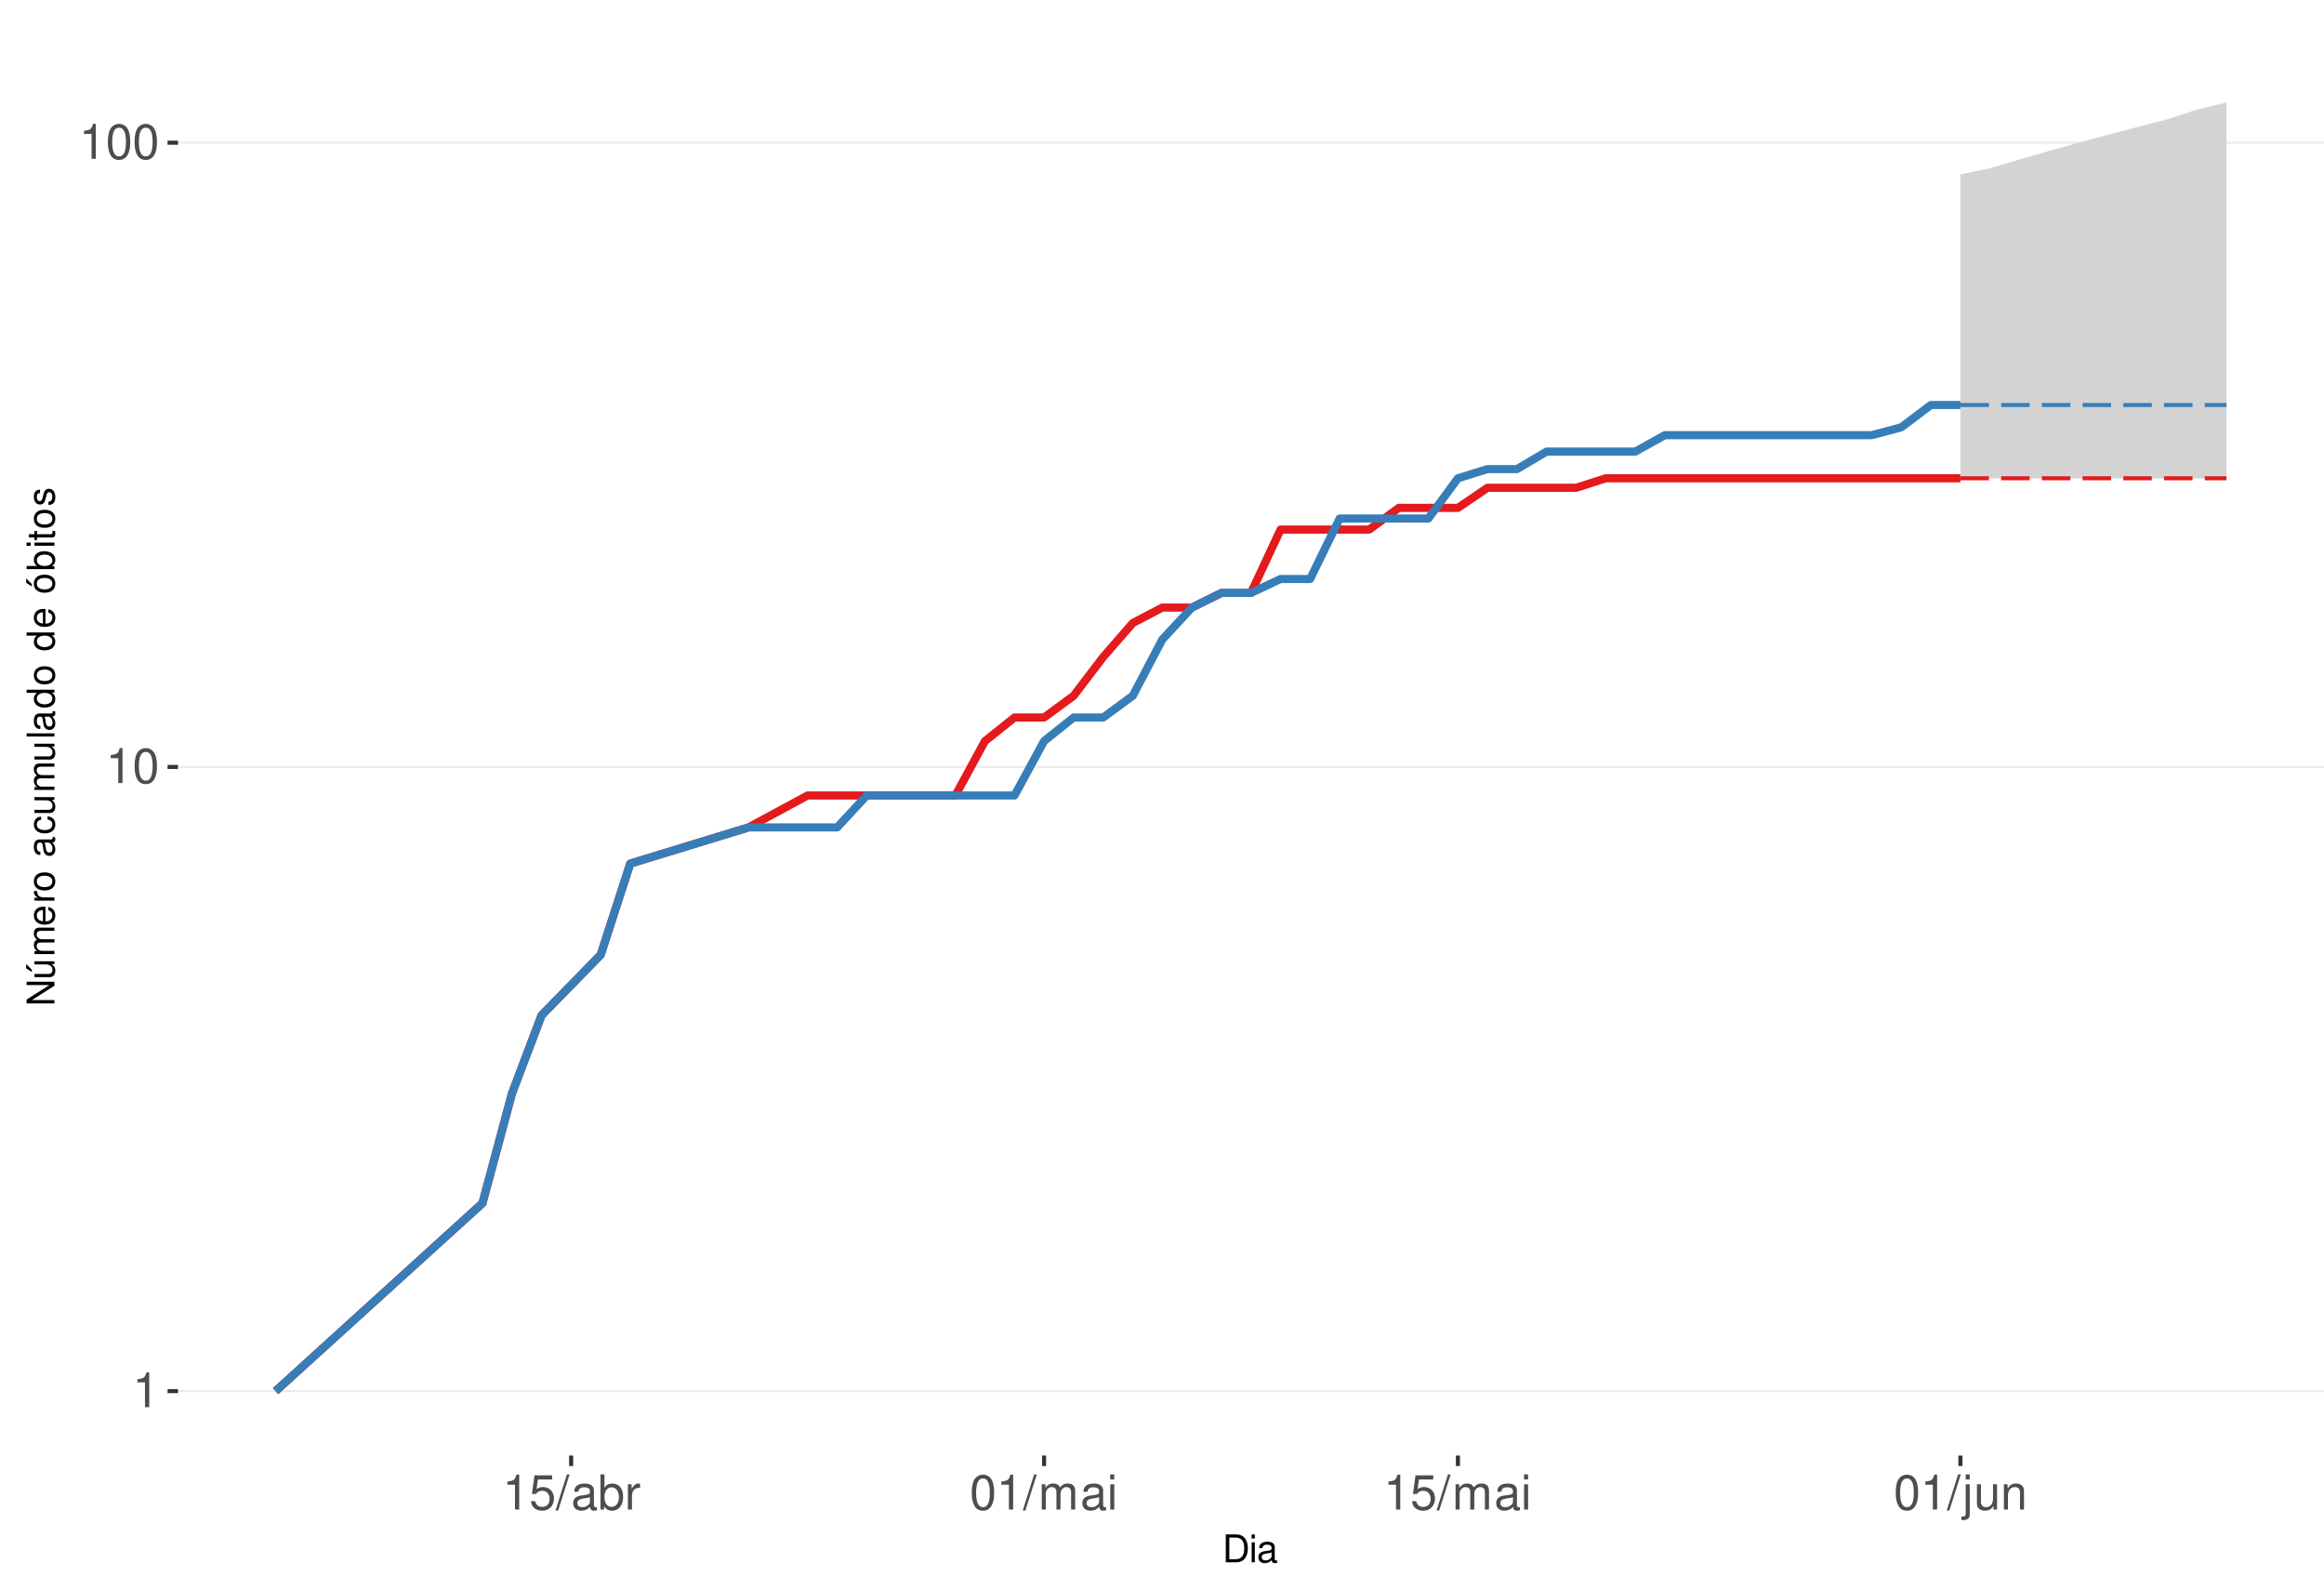
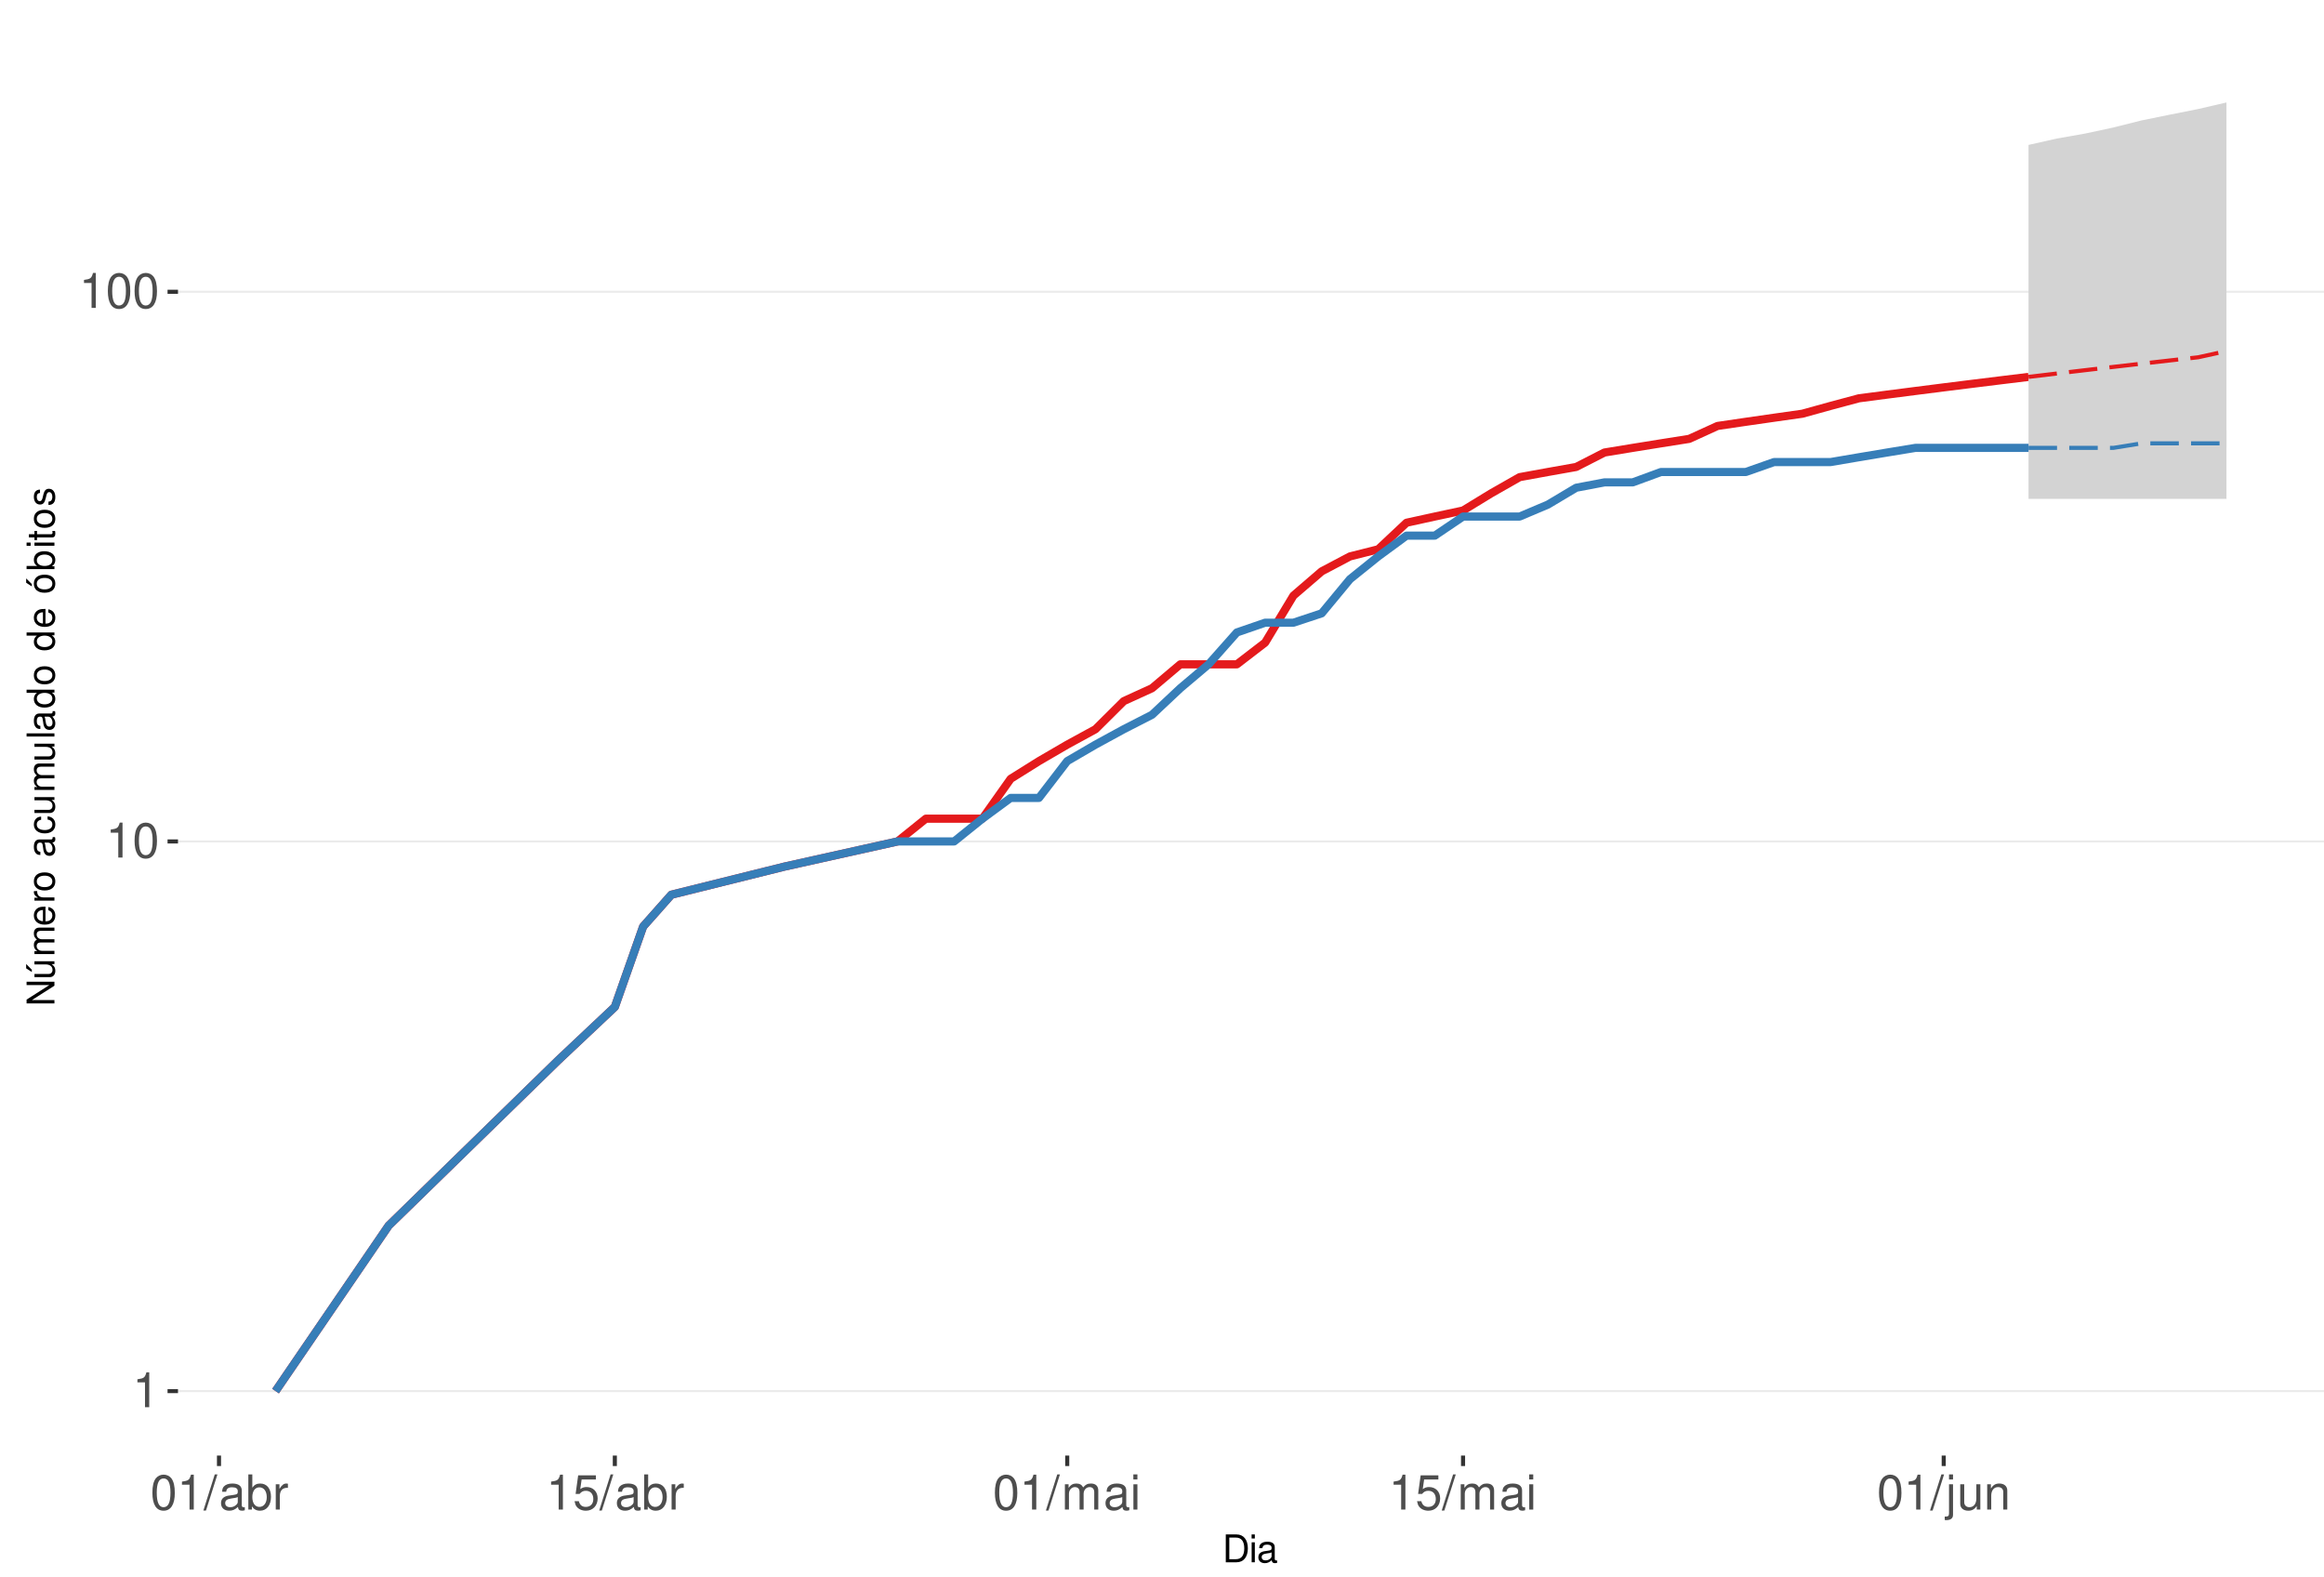
<svg xmlns="http://www.w3.org/2000/svg" xmlns:xlink="http://www.w3.org/1999/xlink" width="609pt" height="413pt" viewBox="0 0 609 413" version="1.1">
  <defs>
    <g>
      <symbol overflow="visible" id="glyph0-0">
        <path style="stroke:none;" d="" />
      </symbol>
      <symbol overflow="visible" id="glyph0-1">
        <path style="stroke:none;" d="M 3.281 -6.516 L 3.281 0 L 4.391 0 L 4.391 -9.156 L 3.656 -9.156 C 3.266 -7.75 3.016 -7.562 1.297 -7.328 L 1.297 -6.516 Z M 3.281 -6.516 " />
      </symbol>
      <symbol overflow="visible" id="glyph0-2">
        <path style="stroke:none;" d="M 3.484 -9.156 C 2.641 -9.156 1.891 -8.766 1.422 -8.156 C 0.828 -7.344 0.547 -6.125 0.547 -4.422 C 0.547 -1.344 1.562 0.297 3.484 0.297 C 5.375 0.297 6.422 -1.344 6.422 -4.359 C 6.422 -6.125 6.141 -7.312 5.547 -8.156 C 5.078 -8.781 4.328 -9.156 3.484 -9.156 Z M 3.484 -8.156 C 4.688 -8.156 5.281 -6.938 5.281 -4.453 C 5.281 -1.844 4.703 -0.625 3.453 -0.625 C 2.281 -0.625 1.688 -1.891 1.688 -4.422 C 1.688 -6.938 2.281 -8.156 3.484 -8.156 Z M 3.484 -8.156 " />
      </symbol>
      <symbol overflow="visible" id="glyph0-3">
+         <path style="stroke:none;" d="M 2.891 -9.219 L -0.094 0.25 L 0.594 0.25 L 3.594 -9.219 Z M 2.891 -9.219 " />
+       </symbol>
+       <symbol overflow="visible" id="glyph0-4">
+         <path style="stroke:none;" d="M 6.766 -0.625 C 6.656 -0.594 6.609 -0.594 6.547 -0.594 C 6.172 -0.594 5.969 -0.781 5.969 -1.109 L 5.969 -5.016 C 5.969 -6.188 5.109 -6.828 3.484 -6.828 C 2.5 -6.828 1.734 -6.547 1.281 -6.047 C 0.969 -5.703 0.844 -5.328 0.828 -4.672 L 1.891 -4.672 C 1.969 -5.484 2.453 -5.844 3.438 -5.844 C 4.406 -5.844 4.922 -5.5 4.922 -4.859 L 4.922 -4.578 C 4.906 -4.125 4.688 -3.969 3.828 -3.844 C 2.328 -3.656 2.094 -3.609 1.703 -3.438 C 0.922 -3.109 0.531 -2.531 0.531 -1.672 C 0.531 -0.469 1.359 0.297 2.703 0.297 C 3.547 0.297 4.219 0 4.969 -0.688 C 5.031 0 5.359 0.297 6.047 0.297 C 6.281 0.297 6.422 0.266 6.766 0.172 Z M 4.922 -2.094 C 4.922 -1.734 4.828 -1.516 4.5 -1.234 C 4.078 -0.828 3.562 -0.625 2.938 -0.625 C 2.109 -0.625 1.625 -1.031 1.625 -1.703 C 1.625 -2.391 2.094 -2.75 3.234 -2.906 C 4.359 -3.062 4.562 -3.109 4.922 -3.281 Z M 4.922 -2.094 " />
+       </symbol>
+       <symbol overflow="visible" id="glyph0-5">
+         <path style="stroke:none;" d="M 0.688 -9.219 L 0.688 0 L 1.625 0 L 1.625 -0.844 C 2.141 -0.078 2.812 0.297 3.734 0.297 C 5.484 0.297 6.625 -1.141 6.625 -3.344 C 6.625 -5.5 5.547 -6.828 3.781 -6.828 C 2.875 -6.828 2.234 -6.484 1.734 -5.734 L 1.734 -9.219 Z M 3.578 -5.828 C 4.766 -5.828 5.516 -4.812 5.516 -3.234 C 5.516 -1.719 4.734 -0.703 3.578 -0.703 C 2.453 -0.703 1.734 -1.703 1.734 -3.266 C 1.734 -4.828 2.453 -5.828 3.578 -5.828 Z M 3.578 -5.828 " />
+       </symbol>
+       <symbol overflow="visible" id="glyph0-6">
+         <path style="stroke:none;" d="M 0.875 -6.625 L 0.875 0 L 1.938 0 L 1.938 -3.438 C 1.953 -5.031 2.609 -5.75 4.062 -5.703 L 4.062 -6.781 C 3.891 -6.812 3.781 -6.828 3.656 -6.828 C 2.969 -6.828 2.453 -6.422 1.844 -5.422 L 1.844 -6.625 Z M 0.875 -6.625 " />
+       </symbol>
+       <symbol overflow="visible" id="glyph0-7">
        <path style="stroke:none;" d="M 6.031 -8.969 L 1.391 -8.969 L 0.719 -4.094 L 1.75 -4.094 C 2.266 -4.703 2.703 -4.922 3.406 -4.922 C 4.609 -4.922 5.359 -4.094 5.359 -2.766 C 5.359 -1.484 4.609 -0.703 3.391 -0.703 C 2.422 -0.703 1.828 -1.188 1.562 -2.203 L 0.438 -2.203 C 0.594 -1.469 0.719 -1.109 0.984 -0.781 C 1.5 -0.094 2.406 0.297 3.422 0.297 C 5.234 0.297 6.5 -1.031 6.5 -2.922 C 6.5 -4.703 5.312 -5.906 3.594 -5.906 C 2.969 -5.906 2.453 -5.75 1.938 -5.359 L 2.297 -7.875 L 6.031 -7.875 Z M 6.031 -8.969 " />
-       </symbol>
-       <symbol overflow="visible" id="glyph0-4">
-         <path style="stroke:none;" d="M 2.891 -9.219 L -0.094 0.25 L 0.594 0.25 L 3.594 -9.219 Z M 2.891 -9.219 " />
-       </symbol>
-       <symbol overflow="visible" id="glyph0-5">
-         <path style="stroke:none;" d="M 6.766 -0.625 C 6.656 -0.594 6.609 -0.594 6.547 -0.594 C 6.172 -0.594 5.969 -0.781 5.969 -1.109 L 5.969 -5.016 C 5.969 -6.188 5.109 -6.828 3.484 -6.828 C 2.5 -6.828 1.734 -6.547 1.281 -6.047 C 0.969 -5.703 0.844 -5.328 0.828 -4.672 L 1.891 -4.672 C 1.969 -5.484 2.453 -5.844 3.438 -5.844 C 4.406 -5.844 4.922 -5.5 4.922 -4.859 L 4.922 -4.578 C 4.906 -4.125 4.688 -3.969 3.828 -3.844 C 2.328 -3.656 2.094 -3.609 1.703 -3.438 C 0.922 -3.109 0.531 -2.531 0.531 -1.672 C 0.531 -0.469 1.359 0.297 2.703 0.297 C 3.547 0.297 4.219 0 4.969 -0.688 C 5.031 0 5.359 0.297 6.047 0.297 C 6.281 0.297 6.422 0.266 6.766 0.172 Z M 4.922 -2.094 C 4.922 -1.734 4.828 -1.516 4.5 -1.234 C 4.078 -0.828 3.562 -0.625 2.938 -0.625 C 2.109 -0.625 1.625 -1.031 1.625 -1.703 C 1.625 -2.391 2.094 -2.75 3.234 -2.906 C 4.359 -3.062 4.562 -3.109 4.922 -3.281 Z M 4.922 -2.094 " />
-       </symbol>
-       <symbol overflow="visible" id="glyph0-6">
-         <path style="stroke:none;" d="M 0.688 -9.219 L 0.688 0 L 1.625 0 L 1.625 -0.844 C 2.141 -0.078 2.812 0.297 3.734 0.297 C 5.484 0.297 6.625 -1.141 6.625 -3.344 C 6.625 -5.5 5.547 -6.828 3.781 -6.828 C 2.875 -6.828 2.234 -6.484 1.734 -5.734 L 1.734 -9.219 Z M 3.578 -5.828 C 4.766 -5.828 5.516 -4.812 5.516 -3.234 C 5.516 -1.719 4.734 -0.703 3.578 -0.703 C 2.453 -0.703 1.734 -1.703 1.734 -3.266 C 1.734 -4.828 2.453 -5.828 3.578 -5.828 Z M 3.578 -5.828 " />
-       </symbol>
-       <symbol overflow="visible" id="glyph0-7">
-         <path style="stroke:none;" d="M 0.875 -6.625 L 0.875 0 L 1.938 0 L 1.938 -3.438 C 1.953 -5.031 2.609 -5.75 4.062 -5.703 L 4.062 -6.781 C 3.891 -6.812 3.781 -6.828 3.656 -6.828 C 2.969 -6.828 2.453 -6.422 1.844 -5.422 L 1.844 -6.625 Z M 0.875 -6.625 " />
      </symbol>
      <symbol overflow="visible" id="glyph0-8">
        <path style="stroke:none;" d="M 0.891 -6.625 L 0.891 0 L 1.953 0 L 1.953 -4.156 C 1.953 -5.125 2.641 -5.891 3.5 -5.891 C 4.297 -5.891 4.734 -5.422 4.734 -4.562 L 4.734 0 L 5.797 0 L 5.797 -4.156 C 5.797 -5.125 6.5 -5.891 7.359 -5.891 C 8.125 -5.891 8.578 -5.406 8.578 -4.562 L 8.578 0 L 9.641 0 L 9.641 -4.969 C 9.641 -6.156 8.953 -6.828 7.719 -6.828 C 6.828 -6.828 6.297 -6.562 5.688 -5.812 C 5.297 -6.516 4.766 -6.828 3.891 -6.828 C 3.016 -6.828 2.422 -6.5 1.859 -5.688 L 1.859 -6.625 Z M 0.891 -6.625 " />
      </symbol>
      <symbol overflow="visible" id="glyph0-9">
        <path style="stroke:none;" d="M 1.891 -6.625 L 0.844 -6.625 L 0.844 0 L 1.891 0 Z M 1.891 -9.219 L 0.828 -9.219 L 0.828 -7.891 L 1.891 -7.891 Z M 1.891 -9.219 " />
      </symbol>
      <symbol overflow="visible" id="glyph0-10">
        <path style="stroke:none;" d="M 0.891 -6.625 L 0.891 0.969 C 0.891 1.625 0.688 1.828 0.031 1.828 C -0.047 1.828 -0.094 1.828 -0.234 1.828 L -0.234 2.719 C -0.094 2.75 -0.031 2.766 0.125 2.766 C 1.312 2.766 1.938 2.297 1.938 1.375 L 1.938 -6.625 Z M 1.938 -9.219 L 0.891 -9.219 L 0.891 -7.891 L 1.938 -7.891 Z M 1.938 -9.219 " />
      </symbol>
      <symbol overflow="visible" id="glyph0-11">
        <path style="stroke:none;" d="M 6.094 0 L 6.094 -6.625 L 5.047 -6.625 L 5.047 -2.875 C 5.047 -1.516 4.344 -0.625 3.234 -0.625 C 2.406 -0.625 1.875 -1.141 1.875 -1.938 L 1.875 -6.625 L 0.828 -6.625 L 0.828 -1.516 C 0.828 -0.422 1.641 0.297 2.938 0.297 C 3.906 0.297 4.531 -0.047 5.156 -0.922 L 5.156 0 Z M 6.094 0 " />
      </symbol>
      <symbol overflow="visible" id="glyph0-12">
        <path style="stroke:none;" d="M 0.891 -6.625 L 0.891 0 L 1.953 0 L 1.953 -3.656 C 1.953 -5.016 2.656 -5.891 3.75 -5.891 C 4.578 -5.891 5.109 -5.391 5.109 -4.594 L 5.109 0 L 6.156 0 L 6.156 -5.016 C 6.156 -6.109 5.344 -6.828 4.062 -6.828 C 3.078 -6.828 2.438 -6.438 1.859 -5.516 L 1.859 -6.625 Z M 0.891 -6.625 " />
      </symbol>
      <symbol overflow="visible" id="glyph1-0">
        <path style="stroke:none;" d="" />
      </symbol>
      <symbol overflow="visible" id="glyph1-1">
        <path style="stroke:none;" d="M 0.891 0 L 3.703 0 C 5.547 0 6.672 -1.375 6.672 -3.656 C 6.672 -5.906 5.547 -7.297 3.703 -7.297 L 0.891 -7.297 Z M 1.812 -0.812 L 1.812 -6.469 L 3.547 -6.469 C 4.984 -6.469 5.734 -5.5 5.734 -3.641 C 5.734 -1.797 4.984 -0.812 3.547 -0.812 Z M 1.812 -0.812 " />
      </symbol>
      <symbol overflow="visible" id="glyph1-2">
        <path style="stroke:none;" d="M 1.5 -5.234 L 0.672 -5.234 L 0.672 0 L 1.5 0 Z M 1.5 -7.297 L 0.656 -7.297 L 0.656 -6.234 L 1.5 -6.234 Z M 1.5 -7.297 " />
      </symbol>
      <symbol overflow="visible" id="glyph1-3">
        <path style="stroke:none;" d="M 5.344 -0.484 C 5.266 -0.469 5.219 -0.469 5.172 -0.469 C 4.875 -0.469 4.719 -0.625 4.719 -0.875 L 4.719 -3.953 C 4.719 -4.891 4.047 -5.391 2.75 -5.391 C 1.984 -5.391 1.375 -5.172 1.016 -4.781 C 0.766 -4.516 0.672 -4.203 0.656 -3.688 L 1.484 -3.688 C 1.562 -4.328 1.938 -4.625 2.719 -4.625 C 3.484 -4.625 3.891 -4.344 3.891 -3.844 L 3.891 -3.625 C 3.875 -3.266 3.703 -3.125 3.016 -3.047 C 1.844 -2.891 1.656 -2.844 1.344 -2.719 C 0.734 -2.453 0.422 -2 0.422 -1.312 C 0.422 -0.375 1.078 0.234 2.141 0.234 C 2.797 0.234 3.328 0 3.922 -0.547 C 3.984 0 4.234 0.234 4.781 0.234 C 4.953 0.234 5.062 0.203 5.344 0.141 Z M 3.891 -1.656 C 3.891 -1.375 3.812 -1.203 3.562 -0.969 C 3.219 -0.656 2.812 -0.5 2.312 -0.5 C 1.672 -0.5 1.297 -0.812 1.297 -1.344 C 1.297 -1.891 1.656 -2.172 2.547 -2.297 C 3.438 -2.422 3.609 -2.453 3.891 -2.594 Z M 3.891 -1.656 " />
      </symbol>
      <symbol overflow="visible" id="glyph2-0">
        <path style="stroke:none;" d="" />
      </symbol>
      <symbol overflow="visible" id="glyph2-1">
        <path style="stroke:none;" d="M -7.297 -6.453 L -7.297 -5.578 L -1.328 -5.578 L -7.297 -1.766 L -7.297 -0.766 L 0 -0.766 L 0 -1.641 L -5.906 -1.641 L 0 -5.406 L 0 -6.453 Z M -7.297 -6.453 " />
      </symbol>
      <symbol overflow="visible" id="glyph2-2">
        <path style="stroke:none;" d="M 0 -4.812 L -5.234 -4.812 L -5.234 -3.984 L -2.266 -3.984 C -1.203 -3.984 -0.5 -3.438 -0.5 -2.562 C -0.5 -1.906 -0.906 -1.484 -1.531 -1.484 L -5.234 -1.484 L -5.234 -0.656 L -1.203 -0.656 C -0.328 -0.656 0.234 -1.297 0.234 -2.312 C 0.234 -3.094 -0.047 -3.578 -0.734 -4.062 L 0 -4.062 Z M -7.406 -2.953 L -5.922 -2 L -5.922 -2.594 L -7.406 -4.094 Z M -7.406 -2.953 " />
      </symbol>
      <symbol overflow="visible" id="glyph2-3">
        <path style="stroke:none;" d="M -5.234 -0.703 L 0 -0.703 L 0 -1.547 L -3.297 -1.547 C -4.047 -1.547 -4.656 -2.094 -4.656 -2.766 C -4.656 -3.391 -4.281 -3.734 -3.609 -3.734 L 0 -3.734 L 0 -4.578 L -3.297 -4.578 C -4.047 -4.578 -4.656 -5.125 -4.656 -5.812 C -4.656 -6.422 -4.266 -6.781 -3.609 -6.781 L 0 -6.781 L 0 -7.625 L -3.938 -7.625 C -4.875 -7.625 -5.391 -7.078 -5.391 -6.094 C -5.391 -5.406 -5.188 -4.984 -4.594 -4.484 C -5.156 -4.188 -5.391 -3.766 -5.391 -3.078 C -5.391 -2.375 -5.125 -1.906 -4.5 -1.469 L -5.234 -1.469 Z M -5.234 -0.703 " />
      </symbol>
      <symbol overflow="visible" id="glyph2-4">
        <path style="stroke:none;" d="M -2.344 -5.125 C -3.141 -5.125 -3.625 -5.062 -4.016 -4.922 C -4.875 -4.578 -5.391 -3.781 -5.391 -2.797 C -5.391 -1.344 -4.281 -0.406 -2.547 -0.406 C -0.812 -0.406 0.234 -1.297 0.234 -2.781 C 0.234 -3.984 -0.453 -4.812 -1.594 -5.016 L -1.594 -4.188 C -0.906 -3.953 -0.547 -3.484 -0.547 -2.812 C -0.547 -2.281 -0.781 -1.828 -1.219 -1.547 C -1.516 -1.344 -1.812 -1.281 -2.344 -1.266 Z M -3.016 -1.297 C -3.984 -1.359 -4.625 -1.953 -4.625 -2.797 C -4.625 -3.641 -3.953 -4.234 -3.016 -4.234 Z M -3.016 -1.297 " />
      </symbol>
      <symbol overflow="visible" id="glyph2-5">
        <path style="stroke:none;" d="M -5.234 -0.688 L 0 -0.688 L 0 -1.531 L -2.719 -1.531 C -3.984 -1.547 -4.547 -2.062 -4.516 -3.203 L -5.359 -3.203 C -5.375 -3.062 -5.391 -2.984 -5.391 -2.891 C -5.391 -2.344 -5.062 -1.938 -4.297 -1.453 L -5.234 -1.453 Z M -5.234 -0.688 " />
      </symbol>
      <symbol overflow="visible" id="glyph2-6">
        <path style="stroke:none;" d="M -5.391 -2.719 C -5.391 -1.234 -4.344 -0.359 -2.578 -0.359 C -0.812 -0.359 0.234 -1.234 0.234 -2.734 C 0.234 -4.203 -0.812 -5.094 -2.547 -5.094 C -4.359 -5.094 -5.391 -4.234 -5.391 -2.719 Z M -4.625 -2.734 C -4.625 -3.672 -3.844 -4.234 -2.547 -4.234 C -1.312 -4.234 -0.547 -3.656 -0.547 -2.734 C -0.547 -1.797 -1.312 -1.234 -2.578 -1.234 C -3.844 -1.234 -4.625 -1.797 -4.625 -2.734 Z M -4.625 -2.734 " />
      </symbol>
      <symbol overflow="visible" id="glyph2-7">
        <path style="stroke:none;" d="" />
      </symbol>
      <symbol overflow="visible" id="glyph2-8">
        <path style="stroke:none;" d="M -0.484 -5.344 C -0.469 -5.266 -0.469 -5.219 -0.469 -5.172 C -0.469 -4.875 -0.625 -4.719 -0.875 -4.719 L -3.953 -4.719 C -4.891 -4.719 -5.391 -4.047 -5.391 -2.75 C -5.391 -1.984 -5.172 -1.375 -4.781 -1.016 C -4.516 -0.766 -4.203 -0.672 -3.688 -0.656 L -3.688 -1.484 C -4.328 -1.562 -4.625 -1.938 -4.625 -2.719 C -4.625 -3.484 -4.344 -3.891 -3.844 -3.891 L -3.625 -3.891 C -3.266 -3.875 -3.125 -3.703 -3.047 -3.016 C -2.891 -1.844 -2.844 -1.656 -2.719 -1.344 C -2.453 -0.734 -2 -0.422 -1.312 -0.422 C -0.375 -0.422 0.234 -1.078 0.234 -2.141 C 0.234 -2.797 0 -3.328 -0.547 -3.922 C 0 -3.984 0.234 -4.234 0.234 -4.781 C 0.234 -4.953 0.203 -5.062 0.141 -5.344 Z M -1.656 -3.891 C -1.375 -3.891 -1.203 -3.812 -0.969 -3.562 C -0.656 -3.219 -0.5 -2.812 -0.5 -2.312 C -0.5 -1.672 -0.812 -1.297 -1.344 -1.297 C -1.891 -1.297 -2.172 -1.656 -2.297 -2.547 C -2.422 -3.438 -2.453 -3.609 -2.594 -3.891 Z M -1.656 -3.891 " />
      </symbol>
      <symbol overflow="visible" id="glyph2-9">
        <path style="stroke:none;" d="M -3.484 -4.703 C -3.984 -4.672 -4.312 -4.562 -4.609 -4.359 C -5.094 -4 -5.391 -3.375 -5.391 -2.641 C -5.391 -1.219 -4.266 -0.312 -2.531 -0.312 C -0.844 -0.312 0.234 -1.203 0.234 -2.625 C 0.234 -3.875 -0.516 -4.672 -1.797 -4.766 L -1.797 -3.938 C -0.953 -3.797 -0.547 -3.359 -0.547 -2.656 C -0.547 -1.734 -1.297 -1.188 -2.531 -1.188 C -3.844 -1.188 -4.625 -1.719 -4.625 -2.625 C -4.625 -3.328 -4.203 -3.766 -3.484 -3.875 Z M -3.484 -4.703 " />
      </symbol>
      <symbol overflow="visible" id="glyph2-10">
        <path style="stroke:none;" d="M 0 -4.812 L -5.234 -4.812 L -5.234 -3.984 L -2.266 -3.984 C -1.203 -3.984 -0.5 -3.438 -0.5 -2.562 C -0.5 -1.906 -0.906 -1.484 -1.531 -1.484 L -5.234 -1.484 L -5.234 -0.656 L -1.203 -0.656 C -0.328 -0.656 0.234 -1.297 0.234 -2.312 C 0.234 -3.094 -0.047 -3.578 -0.734 -4.062 L 0 -4.062 Z M 0 -4.812 " />
      </symbol>
      <symbol overflow="visible" id="glyph2-11">
        <path style="stroke:none;" d="M -7.297 -1.516 L -7.297 -0.688 L 0 -0.688 L 0 -1.516 Z M -7.297 -1.516 " />
      </symbol>
      <symbol overflow="visible" id="glyph2-12">
        <path style="stroke:none;" d="M -7.297 -4.953 L -7.297 -4.125 L -4.578 -4.125 C -5.109 -3.766 -5.391 -3.203 -5.391 -2.516 C -5.391 -1.156 -4.297 -0.266 -2.625 -0.266 C -0.859 -0.266 0.234 -1.125 0.234 -2.547 C 0.234 -3.266 -0.047 -3.766 -0.688 -4.203 L 0 -4.203 L 0 -4.953 Z M -4.609 -2.656 C -4.609 -3.547 -3.812 -4.125 -2.562 -4.125 C -1.344 -4.125 -0.547 -3.547 -0.547 -2.656 C -0.547 -1.734 -1.359 -1.125 -2.578 -1.125 C -3.797 -1.125 -4.609 -1.734 -4.609 -2.656 Z M -4.609 -2.656 " />
      </symbol>
      <symbol overflow="visible" id="glyph2-13">
        <path style="stroke:none;" d="M -5.391 -2.719 C -5.391 -1.234 -4.344 -0.359 -2.578 -0.359 C -0.812 -0.359 0.234 -1.234 0.234 -2.734 C 0.234 -4.203 -0.812 -5.094 -2.547 -5.094 C -4.359 -5.094 -5.391 -4.234 -5.391 -2.719 Z M -4.625 -2.734 C -4.625 -3.672 -3.844 -4.234 -2.547 -4.234 C -1.312 -4.234 -0.547 -3.656 -0.547 -2.734 C -0.547 -1.797 -1.312 -1.234 -2.578 -1.234 C -3.844 -1.234 -4.625 -1.797 -4.625 -2.734 Z M -7.406 -2.984 L -5.922 -2.016 L -5.922 -2.625 L -7.406 -4.109 Z M -7.406 -2.984 " />
      </symbol>
      <symbol overflow="visible" id="glyph2-14">
        <path style="stroke:none;" d="M -7.297 -0.547 L 0 -0.547 L 0 -1.297 L -0.672 -1.297 C -0.062 -1.688 0.234 -2.219 0.234 -2.953 C 0.234 -4.328 -0.906 -5.234 -2.641 -5.234 C -4.344 -5.234 -5.391 -4.375 -5.391 -2.984 C -5.391 -2.266 -5.125 -1.766 -4.531 -1.375 L -7.297 -1.375 Z M -4.609 -2.828 C -4.609 -3.766 -3.797 -4.359 -2.547 -4.359 C -1.359 -4.359 -0.547 -3.734 -0.547 -2.828 C -0.547 -1.938 -1.344 -1.375 -2.578 -1.375 C -3.812 -1.375 -4.609 -1.938 -4.609 -2.828 Z M -4.609 -2.828 " />
      </symbol>
      <symbol overflow="visible" id="glyph2-15">
        <path style="stroke:none;" d="M -5.234 -1.5 L -5.234 -0.672 L 0 -0.672 L 0 -1.5 Z M -7.297 -1.5 L -7.297 -0.656 L -6.234 -0.656 L -6.234 -1.5 Z M -7.297 -1.5 " />
      </symbol>
      <symbol overflow="visible" id="glyph2-16">
        <path style="stroke:none;" d="M -5.234 -2.547 L -5.234 -1.688 L -6.688 -1.688 L -6.688 -0.844 L -5.234 -0.844 L -5.234 -0.141 L -4.562 -0.141 L -4.562 -0.844 L -0.594 -0.844 C -0.062 -0.844 0.234 -1.203 0.234 -1.859 C 0.234 -2.078 0.203 -2.266 0.156 -2.547 L -0.547 -2.547 C -0.516 -2.422 -0.5 -2.312 -0.5 -2.141 C -0.5 -1.781 -0.594 -1.688 -0.969 -1.688 L -4.562 -1.688 L -4.562 -2.547 Z M -5.234 -2.547 " />
      </symbol>
      <symbol overflow="visible" id="glyph2-17">
        <path style="stroke:none;" d="M -3.781 -4.375 C -4.812 -4.375 -5.391 -3.688 -5.391 -2.484 C -5.391 -1.266 -4.766 -0.469 -3.797 -0.469 C -2.969 -0.469 -2.578 -0.891 -2.281 -2.125 L -2.094 -2.906 C -1.953 -3.484 -1.734 -3.719 -1.375 -3.719 C -0.875 -3.719 -0.547 -3.234 -0.547 -2.5 C -0.547 -2.047 -0.672 -1.672 -0.891 -1.453 C -1.047 -1.328 -1.188 -1.266 -1.562 -1.219 L -1.562 -0.344 C -0.344 -0.375 0.234 -1.062 0.234 -2.438 C 0.234 -3.75 -0.422 -4.594 -1.438 -4.594 C -2.203 -4.594 -2.641 -4.156 -2.891 -3.109 L -3.078 -2.312 C -3.234 -1.625 -3.453 -1.344 -3.828 -1.344 C -4.312 -1.344 -4.625 -1.766 -4.625 -2.453 C -4.625 -3.125 -4.328 -3.484 -3.781 -3.5 Z M -3.781 -4.375 " />
      </symbol>
    </g>
    <clipPath id="clip1">
      <path d="M 46.645 9.961 L 609 9.961 L 609 381.328 L 46.645 381.328 Z M 46.645 9.961 " />
    </clipPath>
    <clipPath id="clip2">
      <path d="M 46.645 364 L 609 364 L 609 365 L 46.645 365 Z M 46.645 364 " />
    </clipPath>
    <clipPath id="clip3">
-       <path d="M 46.645 200 L 609 200 L 609 202 L 46.645 202 Z M 46.645 200 " />
+       <path d="M 46.645 220 L 609 220 L 609 221 L 46.645 221 Z M 46.645 220 " />
    </clipPath>
    <clipPath id="clip4">
-       <path d="M 46.645 37 L 609 37 L 609 38 L 46.645 38 Z M 46.645 37 " />
+       <path d="M 46.645 76 L 609 76 L 609 77 L 46.645 77 Z M 46.645 76 " />
    </clipPath>
  </defs>
  <g id="surface323">
    <rect x="0" y="0" width="609" height="413" style="fill:rgb(100%,100%,100%);fill-opacity:1;stroke:none;" />
    <rect x="0" y="0" width="609" height="413" style="fill:rgb(100%,100%,100%);fill-opacity:1;stroke:none;" />
    <path style="fill:none;stroke-width:1.067;stroke-linecap:round;stroke-linejoin:round;stroke:rgb(100%,100%,100%);stroke-opacity:1;stroke-miterlimit:10;" d="M 0 413 L 609 413 L 609 0 L 0 0 Z M 0 413 " />
    <g clip-path="url(#clip1)" clip-rule="nonzero">
      <path style=" stroke:none;fill-rule:nonzero;fill:rgb(100%,100%,100%);fill-opacity:1;" d="M 46.645 381.328 L 609 381.328 L 609 9.961 L 46.645 9.961 Z M 46.645 381.328 " />
    </g>
    <g clip-path="url(#clip2)" clip-rule="nonzero">
      <path style="fill:none;stroke-width:0.533;stroke-linecap:butt;stroke-linejoin:round;stroke:rgb(92.157%,92.157%,92.157%);stroke-opacity:1;stroke-miterlimit:10;" d="M 46.645 364.449 L 609 364.449 " />
    </g>
    <g clip-path="url(#clip3)" clip-rule="nonzero">
-       <path style="fill:none;stroke-width:0.533;stroke-linecap:butt;stroke-linejoin:round;stroke:rgb(92.157%,92.157%,92.157%);stroke-opacity:1;stroke-miterlimit:10;" d="M 46.645 200.918 L 609 200.918 " />
+       <path style="fill:none;stroke-width:0.533;stroke-linecap:butt;stroke-linejoin:round;stroke:rgb(92.157%,92.157%,92.157%);stroke-opacity:1;stroke-miterlimit:10;" d="M 46.645 220.441 L 609 220.441 " />
    </g>
    <g clip-path="url(#clip4)" clip-rule="nonzero">
-       <path style="fill:none;stroke-width:0.533;stroke-linecap:butt;stroke-linejoin:round;stroke:rgb(92.157%,92.157%,92.157%);stroke-opacity:1;stroke-miterlimit:10;" d="M 46.645 37.383 L 609 37.383 " />
-     </g>
-     <path style="fill:none;stroke-width:2.134;stroke-linecap:butt;stroke-linejoin:round;stroke:rgb(89.412%,10.196%,10.98%);stroke-opacity:1;stroke-miterlimit:10;" d="M 72.207 364.449 L 126.43 315.219 L 134.176 286.422 L 141.922 265.992 L 157.41 250.145 L 165.156 226.246 L 196.141 216.766 L 211.633 208.398 L 250.363 208.398 L 258.109 194.148 L 265.855 187.969 L 273.602 187.969 L 281.348 182.281 L 289.094 172.121 L 296.84 163.23 L 304.586 159.172 L 312.332 159.172 L 320.078 155.332 L 327.824 155.332 L 335.57 138.738 L 358.805 138.738 L 366.551 133.055 L 382.043 133.055 L 389.789 127.793 L 413.027 127.793 L 420.773 125.301 L 513.727 125.301 " />
-     <path style=" stroke:none;fill-rule:nonzero;fill:rgb(82.745%,82.745%,82.745%);fill-opacity:1;" d="M 513.727 45.66 L 521.473 44.082 L 529.219 41.777 L 536.961 39.547 L 544.707 37.383 L 552.453 35.285 L 560.199 33.246 L 567.945 31.262 L 575.691 28.703 L 583.438 26.844 L 583.438 125.301 L 513.727 125.301 Z M 513.727 45.66 " />
-     <path style="fill:none;stroke-width:1.067;stroke-linecap:butt;stroke-linejoin:round;stroke:rgb(89.412%,10.196%,10.98%);stroke-opacity:1;stroke-dasharray:7.469,3.201;stroke-miterlimit:10;" d="M 513.727 125.301 L 583.438 125.301 " />
-     <path style="fill:none;stroke-width:2.134;stroke-linecap:butt;stroke-linejoin:round;stroke:rgb(21.569%,49.412%,72.157%);stroke-opacity:1;stroke-miterlimit:10;" d="M 72.207 364.449 L 126.43 315.219 L 134.176 286.422 L 141.922 265.992 L 157.41 250.145 L 165.156 226.246 L 196.141 216.766 L 219.379 216.766 L 227.125 208.398 L 265.855 208.398 L 273.602 194.148 L 281.348 187.969 L 289.094 187.969 L 296.84 182.281 L 304.586 167.535 L 312.332 159.172 L 320.078 155.332 L 327.824 155.332 L 335.57 151.688 L 343.312 151.688 L 351.059 135.84 L 374.297 135.84 L 382.043 125.301 L 389.789 122.891 L 397.535 122.891 L 405.281 118.309 L 428.52 118.309 L 436.266 114.004 L 490.488 114.004 L 498.234 111.945 L 505.98 106.102 L 513.727 106.102 " />
-     <path style=" stroke:none;fill-rule:nonzero;fill:rgb(82.745%,82.745%,82.745%);fill-opacity:1;" d="M 513.727 106.102 L 521.473 104.258 L 529.219 104.258 L 536.961 102.461 L 544.707 100.707 L 552.453 100.707 L 560.199 98.996 L 567.945 98.996 L 575.691 97.324 L 583.438 97.324 L 583.438 106.102 Z M 513.727 106.102 " />
-     <path style="fill:none;stroke-width:1.067;stroke-linecap:butt;stroke-linejoin:round;stroke:rgb(21.569%,49.412%,72.157%);stroke-opacity:1;stroke-dasharray:7.469,3.201;stroke-miterlimit:10;" d="M 513.727 106.102 L 583.438 106.102 " />
+       <path style="fill:none;stroke-width:0.533;stroke-linecap:butt;stroke-linejoin:round;stroke:rgb(92.157%,92.157%,92.157%);stroke-opacity:1;stroke-miterlimit:10;" d="M 46.645 76.438 L 609 76.438 " />
+     </g>
+     <path style="fill:none;stroke-width:2.134;stroke-linecap:butt;stroke-linejoin:round;stroke:rgb(89.412%,10.196%,10.98%);stroke-opacity:1;stroke-miterlimit:10;" d="M 72.207 364.449 L 101.844 321.098 L 146.297 277.75 L 161.117 263.793 L 168.527 242.75 L 175.934 234.398 L 205.57 227.031 L 235.207 220.441 L 242.617 214.48 L 257.438 214.48 L 264.844 204.035 L 272.254 199.398 L 279.664 195.086 L 287.07 191.047 L 294.48 183.684 L 301.891 180.301 L 309.301 174.043 L 324.117 174.043 L 331.527 168.352 L 338.938 156.051 L 346.344 149.684 L 353.754 145.773 L 361.164 143.906 L 368.574 136.949 L 375.98 135.328 L 383.391 133.742 L 390.801 129.219 L 398.211 125.004 L 405.617 123.656 L 413.027 122.34 L 420.438 118.551 L 427.848 117.336 L 435.254 116.145 L 442.664 114.973 L 450.074 111.594 L 457.484 110.504 L 464.891 109.438 L 472.301 108.387 L 479.711 106.336 L 487.121 104.348 L 494.527 103.379 L 501.938 102.426 L 509.348 101.484 L 516.758 100.559 L 524.164 99.645 L 531.574 98.742 " />
+     <path style=" stroke:none;fill-rule:nonzero;fill:rgb(82.745%,82.745%,82.745%);fill-opacity:1;" d="M 531.574 37.965 L 538.984 36.297 L 546.395 34.992 L 553.801 33.402 L 561.211 31.543 L 568.621 30.035 L 576.027 28.562 L 583.438 26.844 L 583.438 130.691 L 531.574 130.691 Z M 531.574 37.965 " />
+     <path style="fill:none;stroke-width:1.067;stroke-linecap:butt;stroke-linejoin:round;stroke:rgb(89.412%,10.196%,10.98%);stroke-opacity:1;stroke-dasharray:7.469,3.201;stroke-miterlimit:10;" d="M 531.574 98.742 L 538.984 97.855 L 546.395 96.98 L 553.801 96.121 L 561.211 95.27 L 568.621 94.43 L 576.027 93.602 L 583.438 91.977 " />
+     <path style="fill:none;stroke-width:2.134;stroke-linecap:butt;stroke-linejoin:round;stroke:rgb(21.569%,49.412%,72.157%);stroke-opacity:1;stroke-miterlimit:10;" d="M 72.207 364.449 L 101.844 321.098 L 146.297 277.75 L 161.117 263.793 L 168.527 242.75 L 175.934 234.398 L 205.57 227.031 L 235.207 220.441 L 250.027 220.441 L 257.438 214.48 L 264.844 209.039 L 272.254 209.039 L 279.664 199.398 L 287.07 195.086 L 294.48 191.047 L 301.891 187.258 L 309.301 180.301 L 316.707 174.043 L 324.117 165.691 L 331.527 163.137 L 338.938 163.137 L 346.344 160.684 L 353.754 151.734 L 361.164 145.773 L 368.574 140.332 L 375.98 140.332 L 383.391 135.328 L 398.211 135.328 L 405.617 132.199 L 413.027 127.781 L 420.438 126.375 L 427.848 126.375 L 435.254 123.656 L 457.484 123.656 L 464.891 121.051 L 479.711 121.051 L 487.121 119.789 L 494.527 118.551 L 501.938 117.336 L 531.574 117.336 " />
+     <path style=" stroke:none;fill-rule:nonzero;fill:rgb(82.745%,82.745%,82.745%);fill-opacity:1;" d="M 531.574 117.336 L 538.984 116.145 L 546.395 114.973 L 553.801 114.973 L 561.211 113.828 L 568.621 112.699 L 583.438 112.699 L 583.438 117.336 Z M 531.574 117.336 " />
+     <path style="fill:none;stroke-width:1.067;stroke-linecap:butt;stroke-linejoin:round;stroke:rgb(21.569%,49.412%,72.157%);stroke-opacity:1;stroke-dasharray:7.469,3.201;stroke-miterlimit:10;" d="M 531.574 117.336 L 553.801 117.336 L 561.211 116.145 L 583.438 116.145 " />
    <g style="fill:rgb(30.196%,30.196%,30.196%);fill-opacity:1;">
      <use xlink:href="#glyph0-1" x="34.715" y="368.671" />
    </g>
    <g style="fill:rgb(30.196%,30.196%,30.196%);fill-opacity:1;">
-       <use xlink:href="#glyph0-1" x="27.715" y="205.14" />
-       <use xlink:href="#glyph0-2" x="34.715" y="205.14" />
-     </g>
-     <g style="fill:rgb(30.196%,30.196%,30.196%);fill-opacity:1;">
-       <use xlink:href="#glyph0-1" x="20.715" y="41.604" />
-       <use xlink:href="#glyph0-2" x="27.715" y="41.604" />
-       <use xlink:href="#glyph0-2" x="34.715" y="41.604" />
+       <use xlink:href="#glyph0-1" x="27.715" y="224.663" />
+       <use xlink:href="#glyph0-2" x="34.715" y="224.663" />
+     </g>
+     <g style="fill:rgb(30.196%,30.196%,30.196%);fill-opacity:1;">
+       <use xlink:href="#glyph0-1" x="20.715" y="80.659" />
+       <use xlink:href="#glyph0-2" x="27.715" y="80.659" />
+       <use xlink:href="#glyph0-2" x="34.715" y="80.659" />
    </g>
    <path style="fill:none;stroke-width:1.067;stroke-linecap:butt;stroke-linejoin:round;stroke:rgb(20%,20%,20%);stroke-opacity:1;stroke-miterlimit:10;" d="M 43.906 364.449 L 46.645 364.449 " />
-     <path style="fill:none;stroke-width:1.067;stroke-linecap:butt;stroke-linejoin:round;stroke:rgb(20%,20%,20%);stroke-opacity:1;stroke-miterlimit:10;" d="M 43.906 200.918 L 46.645 200.918 " />
-     <path style="fill:none;stroke-width:1.067;stroke-linecap:butt;stroke-linejoin:round;stroke:rgb(20%,20%,20%);stroke-opacity:1;stroke-miterlimit:10;" d="M 43.906 37.383 L 46.645 37.383 " />
-     <path style="fill:none;stroke-width:1.067;stroke-linecap:butt;stroke-linejoin:round;stroke:rgb(20%,20%,20%);stroke-opacity:1;stroke-miterlimit:10;" d="M 149.668 384.07 L 149.668 381.328 " />
-     <path style="fill:none;stroke-width:1.067;stroke-linecap:butt;stroke-linejoin:round;stroke:rgb(20%,20%,20%);stroke-opacity:1;stroke-miterlimit:10;" d="M 273.602 384.07 L 273.602 381.328 " />
-     <path style="fill:none;stroke-width:1.067;stroke-linecap:butt;stroke-linejoin:round;stroke:rgb(20%,20%,20%);stroke-opacity:1;stroke-miterlimit:10;" d="M 382.043 384.07 L 382.043 381.328 " />
-     <path style="fill:none;stroke-width:1.067;stroke-linecap:butt;stroke-linejoin:round;stroke:rgb(20%,20%,20%);stroke-opacity:1;stroke-miterlimit:10;" d="M 513.727 384.07 L 513.727 381.328 " />
-     <g style="fill:rgb(30.196%,30.196%,30.196%);fill-opacity:1;">
-       <use xlink:href="#glyph0-1" x="131.668" y="395.483" />
-       <use xlink:href="#glyph0-3" x="138.668" y="395.483" />
-       <use xlink:href="#glyph0-4" x="145.668" y="395.483" />
-       <use xlink:href="#glyph0-5" x="149.668" y="395.483" />
-       <use xlink:href="#glyph0-6" x="156.668" y="395.483" />
-       <use xlink:href="#glyph0-7" x="163.668" y="395.483" />
-     </g>
-     <g style="fill:rgb(30.196%,30.196%,30.196%);fill-opacity:1;">
-       <use xlink:href="#glyph0-2" x="254.102" y="395.483" />
-       <use xlink:href="#glyph0-1" x="261.102" y="395.483" />
-       <use xlink:href="#glyph0-4" x="268.102" y="395.483" />
-       <use xlink:href="#glyph0-8" x="272.102" y="395.483" />
-       <use xlink:href="#glyph0-5" x="283.102" y="395.483" />
-       <use xlink:href="#glyph0-9" x="290.102" y="395.483" />
-     </g>
-     <g style="fill:rgb(30.196%,30.196%,30.196%);fill-opacity:1;">
-       <use xlink:href="#glyph0-1" x="362.543" y="395.483" />
-       <use xlink:href="#glyph0-3" x="369.543" y="395.483" />
-       <use xlink:href="#glyph0-4" x="376.543" y="395.483" />
-       <use xlink:href="#glyph0-8" x="380.543" y="395.483" />
-       <use xlink:href="#glyph0-5" x="391.543" y="395.483" />
-       <use xlink:href="#glyph0-9" x="398.543" y="395.483" />
-     </g>
-     <g style="fill:rgb(30.196%,30.196%,30.196%);fill-opacity:1;">
-       <use xlink:href="#glyph0-2" x="496.227" y="395.483" />
-       <use xlink:href="#glyph0-1" x="503.227" y="395.483" />
-       <use xlink:href="#glyph0-4" x="510.227" y="395.483" />
-       <use xlink:href="#glyph0-10" x="514.227" y="395.483" />
-       <use xlink:href="#glyph0-11" x="517.227" y="395.483" />
-       <use xlink:href="#glyph0-12" x="524.227" y="395.483" />
+     <path style="fill:none;stroke-width:1.067;stroke-linecap:butt;stroke-linejoin:round;stroke:rgb(20%,20%,20%);stroke-opacity:1;stroke-miterlimit:10;" d="M 43.906 220.441 L 46.645 220.441 " />
+     <path style="fill:none;stroke-width:1.067;stroke-linecap:butt;stroke-linejoin:round;stroke:rgb(20%,20%,20%);stroke-opacity:1;stroke-miterlimit:10;" d="M 43.906 76.438 L 46.645 76.438 " />
+     <path style="fill:none;stroke-width:1.067;stroke-linecap:butt;stroke-linejoin:round;stroke:rgb(20%,20%,20%);stroke-opacity:1;stroke-miterlimit:10;" d="M 57.387 384.07 L 57.387 381.328 " />
+     <path style="fill:none;stroke-width:1.067;stroke-linecap:butt;stroke-linejoin:round;stroke:rgb(20%,20%,20%);stroke-opacity:1;stroke-miterlimit:10;" d="M 161.117 384.07 L 161.117 381.328 " />
+     <path style="fill:none;stroke-width:1.067;stroke-linecap:butt;stroke-linejoin:round;stroke:rgb(20%,20%,20%);stroke-opacity:1;stroke-miterlimit:10;" d="M 279.664 384.07 L 279.664 381.328 " />
+     <path style="fill:none;stroke-width:1.067;stroke-linecap:butt;stroke-linejoin:round;stroke:rgb(20%,20%,20%);stroke-opacity:1;stroke-miterlimit:10;" d="M 383.391 384.07 L 383.391 381.328 " />
+     <path style="fill:none;stroke-width:1.067;stroke-linecap:butt;stroke-linejoin:round;stroke:rgb(20%,20%,20%);stroke-opacity:1;stroke-miterlimit:10;" d="M 509.348 384.07 L 509.348 381.328 " />
+     <g style="fill:rgb(30.196%,30.196%,30.196%);fill-opacity:1;">
+       <use xlink:href="#glyph0-2" x="39.387" y="395.483" />
+       <use xlink:href="#glyph0-1" x="46.387" y="395.483" />
+       <use xlink:href="#glyph0-3" x="53.387" y="395.483" />
+       <use xlink:href="#glyph0-4" x="57.387" y="395.483" />
+       <use xlink:href="#glyph0-5" x="64.387" y="395.483" />
+       <use xlink:href="#glyph0-6" x="71.387" y="395.483" />
+     </g>
+     <g style="fill:rgb(30.196%,30.196%,30.196%);fill-opacity:1;">
+       <use xlink:href="#glyph0-1" x="143.117" y="395.483" />
+       <use xlink:href="#glyph0-7" x="150.117" y="395.483" />
+       <use xlink:href="#glyph0-3" x="157.117" y="395.483" />
+       <use xlink:href="#glyph0-4" x="161.117" y="395.483" />
+       <use xlink:href="#glyph0-5" x="168.117" y="395.483" />
+       <use xlink:href="#glyph0-6" x="175.117" y="395.483" />
+     </g>
+     <g style="fill:rgb(30.196%,30.196%,30.196%);fill-opacity:1;">
+       <use xlink:href="#glyph0-2" x="260.164" y="395.483" />
+       <use xlink:href="#glyph0-1" x="267.164" y="395.483" />
+       <use xlink:href="#glyph0-3" x="274.164" y="395.483" />
+       <use xlink:href="#glyph0-8" x="278.164" y="395.483" />
+       <use xlink:href="#glyph0-4" x="289.164" y="395.483" />
+       <use xlink:href="#glyph0-9" x="296.164" y="395.483" />
+     </g>
+     <g style="fill:rgb(30.196%,30.196%,30.196%);fill-opacity:1;">
+       <use xlink:href="#glyph0-1" x="363.891" y="395.483" />
+       <use xlink:href="#glyph0-7" x="370.891" y="395.483" />
+       <use xlink:href="#glyph0-3" x="377.891" y="395.483" />
+       <use xlink:href="#glyph0-8" x="381.891" y="395.483" />
+       <use xlink:href="#glyph0-4" x="392.891" y="395.483" />
+       <use xlink:href="#glyph0-9" x="399.891" y="395.483" />
+     </g>
+     <g style="fill:rgb(30.196%,30.196%,30.196%);fill-opacity:1;">
+       <use xlink:href="#glyph0-2" x="491.848" y="395.483" />
+       <use xlink:href="#glyph0-1" x="498.848" y="395.483" />
+       <use xlink:href="#glyph0-3" x="505.848" y="395.483" />
+       <use xlink:href="#glyph0-10" x="509.848" y="395.483" />
+       <use xlink:href="#glyph0-11" x="512.848" y="395.483" />
+       <use xlink:href="#glyph0-12" x="519.848" y="395.483" />
    </g>
    <g style="fill:rgb(0%,0%,0%);fill-opacity:1;">
      <use xlink:href="#glyph1-1" x="320.324" y="409.29" />
      <use xlink:href="#glyph1-2" x="327.324" y="409.29" />
      <use xlink:href="#glyph1-3" x="329.324" y="409.29" />
    </g>
    <g style="fill:rgb(0%,0%,0%);fill-opacity:1;">
      <use xlink:href="#glyph2-1" x="14.263" y="263.645" />
      <use xlink:href="#glyph2-2" x="14.263" y="256.645" />
      <use xlink:href="#glyph2-3" x="14.263" y="250.645" />
      <use xlink:href="#glyph2-4" x="14.263" y="242.645" />
      <use xlink:href="#glyph2-5" x="14.263" y="236.645" />
      <use xlink:href="#glyph2-6" x="14.263" y="233.645" />
      <use xlink:href="#glyph2-7" x="14.263" y="227.645" />
      <use xlink:href="#glyph2-8" x="14.263" y="224.645" />
      <use xlink:href="#glyph2-9" x="14.263" y="218.645" />
      <use xlink:href="#glyph2-10" x="14.263" y="213.645" />
      <use xlink:href="#glyph2-3" x="14.263" y="207.645" />
      <use xlink:href="#glyph2-10" x="14.263" y="199.645" />
      <use xlink:href="#glyph2-11" x="14.263" y="193.645" />
      <use xlink:href="#glyph2-8" x="14.263" y="191.645" />
      <use xlink:href="#glyph2-12" x="14.263" y="185.645" />
      <use xlink:href="#glyph2-6" x="14.263" y="179.645" />
      <use xlink:href="#glyph2-7" x="14.263" y="173.645" />
      <use xlink:href="#glyph2-12" x="14.263" y="170.645" />
      <use xlink:href="#glyph2-4" x="14.263" y="164.645" />
      <use xlink:href="#glyph2-7" x="14.263" y="158.645" />
      <use xlink:href="#glyph2-13" x="14.263" y="155.645" />
      <use xlink:href="#glyph2-14" x="14.263" y="149.645" />
      <use xlink:href="#glyph2-15" x="14.263" y="143.645" />
      <use xlink:href="#glyph2-16" x="14.263" y="141.645" />
      <use xlink:href="#glyph2-6" x="14.263" y="138.645" />
      <use xlink:href="#glyph2-17" x="14.263" y="132.645" />
    </g>
  </g>
</svg>
